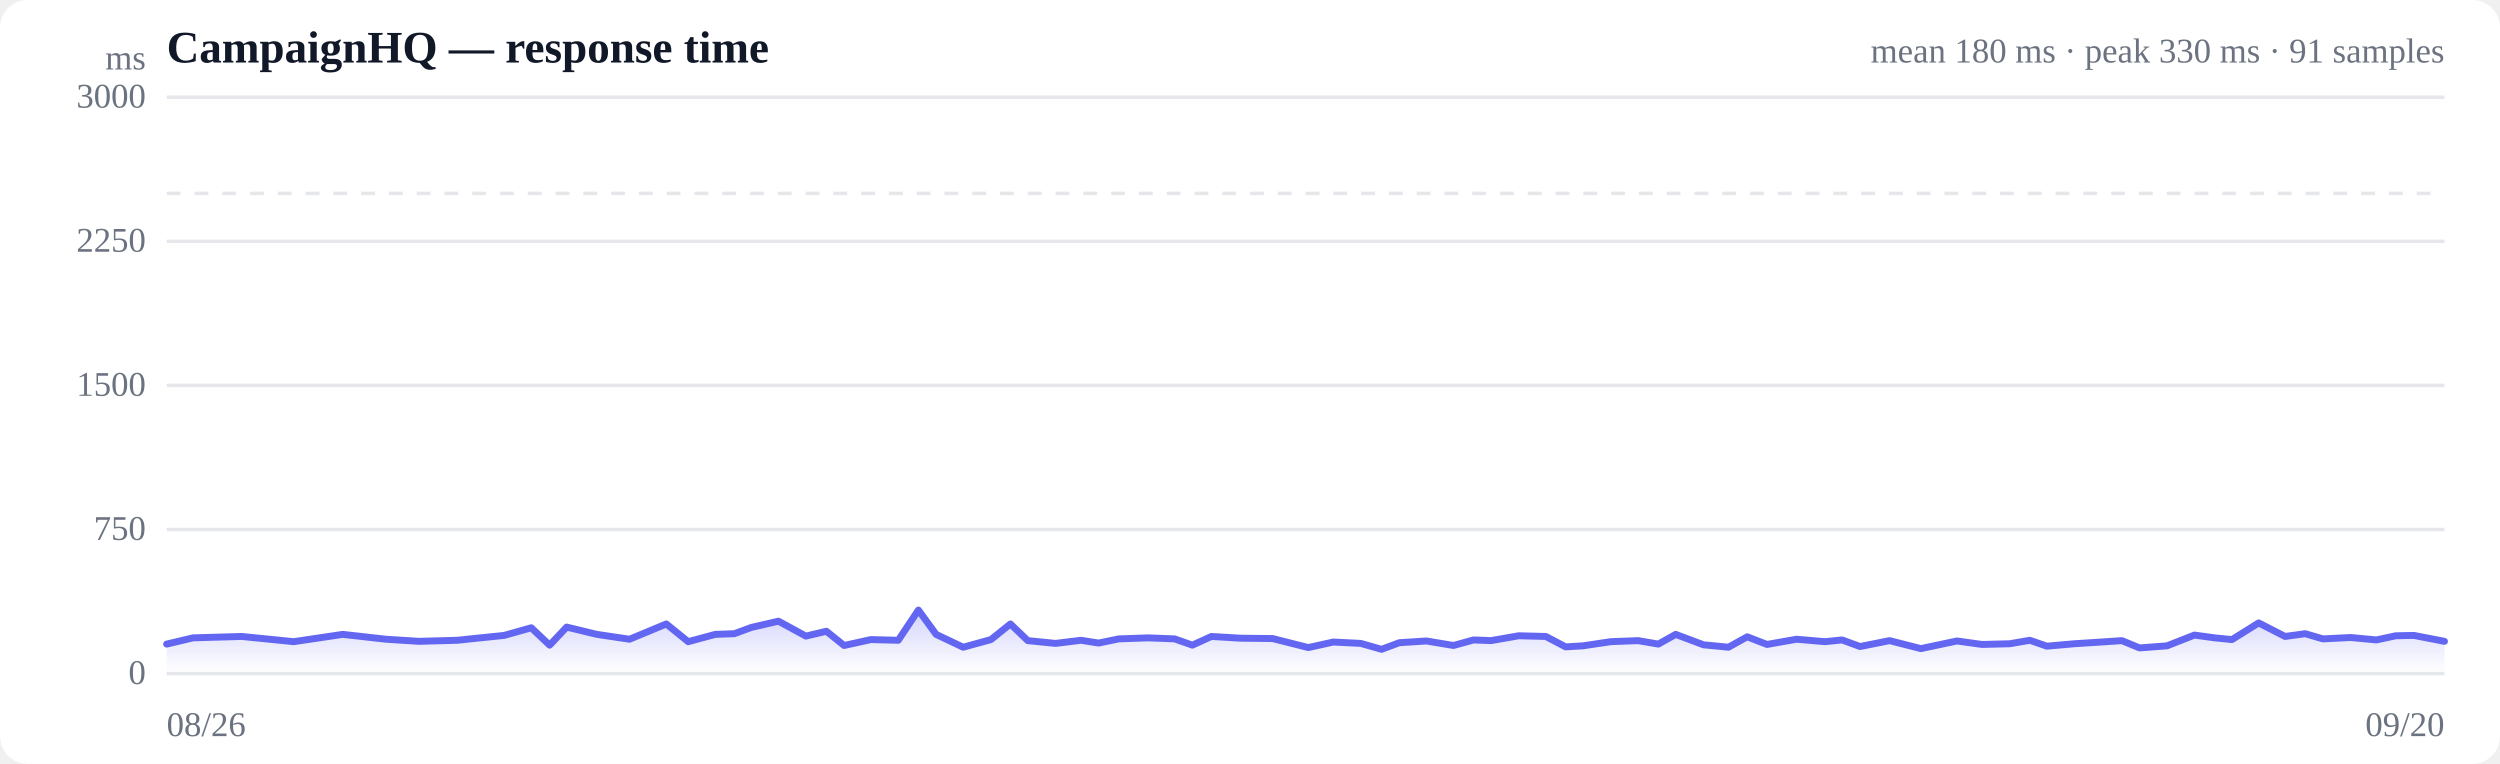
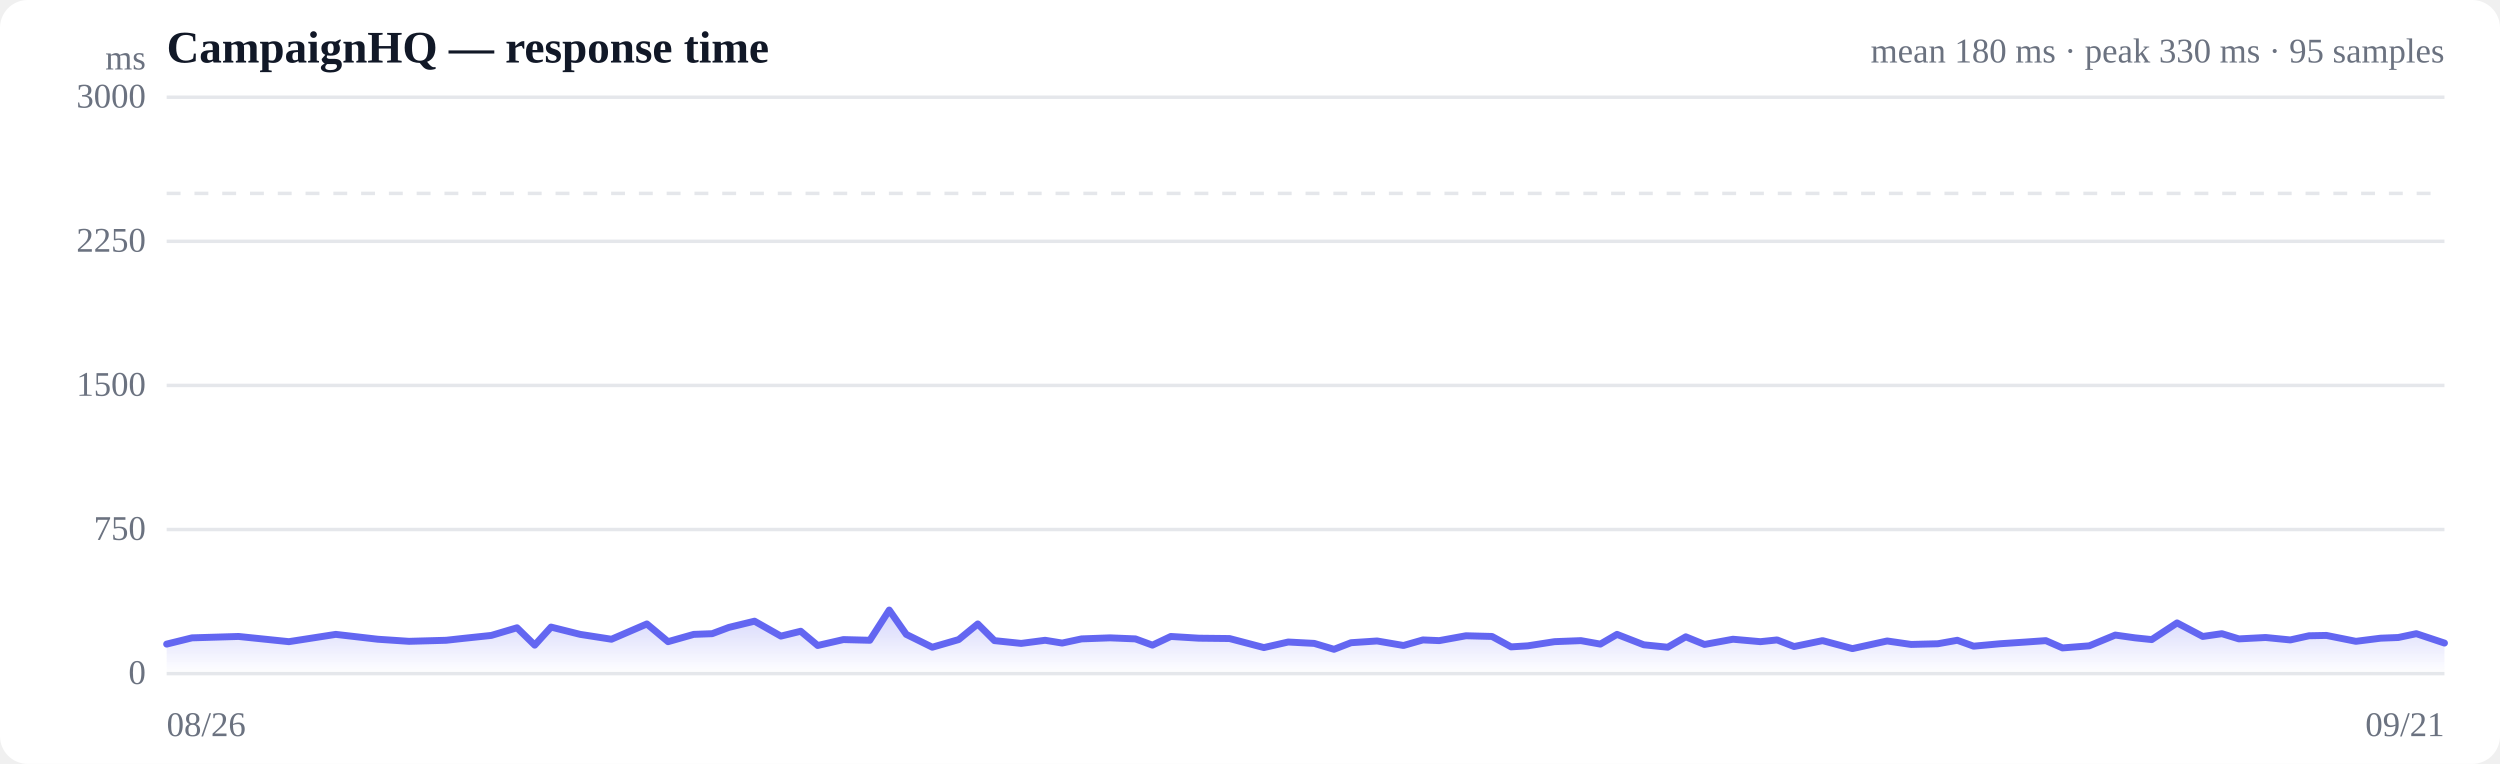
<svg xmlns="http://www.w3.org/2000/svg" viewBox="0 0 720 220" width="720" height="220" role="img" aria-label="Response time over time">
  <style>
  :root { color-scheme: light dark; }
  .bg { fill: #ffffff; }
  .grid { stroke: #e5e7eb; stroke-width: 1; }
  .axis { fill: #6b7280; font-size: 10px; }
  .title { fill: #111827; font-size: 13px; font-weight: 600; }
  .sub { fill: #6b7280; font-size: 10px; }
  .line { stroke: #6366f1; stroke-width: 2; fill: none; stroke-linejoin: round; stroke-linecap: round; }
  .area { fill: url(#fade); }
  .dot-degraded { fill: #f59e0b; }
  .dot-down { fill: #ef4444; }
  .empty { fill: #9ca3af; font-size: 12px; }
  @media (prefers-color-scheme: dark) {
    .bg { fill: #0b0f19; }
    .grid { stroke: #1f2937; }
    .axis, .sub { fill: #9ca3af; }
    .title { fill: #f3f4f6; }
    .line { stroke: #818cf8; }
  }
</style>
  <defs>
    <linearGradient id="fade" x1="0" y1="0" x2="0" y2="1">
      <stop offset="0%" stop-color="#6366f1" stop-opacity="0.28" />
      <stop offset="100%" stop-color="#6366f1" stop-opacity="0" />
    </linearGradient>
  </defs>
  <rect class="bg" width="720" height="220" rx="8" />
  <text class="title" x="48" y="18">CampaignHQ — response time</text>
-   <text class="sub" x="704" y="18" text-anchor="end">mean 180 ms · peak 330 ms · 91 samples</text>
+   <text class="sub" x="704" y="18" text-anchor="end">mean 180 ms · peak 330 ms · 95 samples</text>
  <line class="grid" x1="48" y1="194.0" x2="704" y2="194.0" />
  <text class="axis" x="42" y="197" text-anchor="end">0</text>
  <line class="grid" x1="48" y1="152.5" x2="704" y2="152.5" />
  <text class="axis" x="42" y="155.5" text-anchor="end">750</text>
  <line class="grid" x1="48" y1="111.0" x2="704" y2="111.0" />
  <text class="axis" x="42" y="114" text-anchor="end">1500</text>
  <line class="grid" x1="48" y1="69.5" x2="704" y2="69.5" />
  <text class="axis" x="42" y="72.5" text-anchor="end">2250</text>
  <line class="grid" x1="48" y1="28.0" x2="704" y2="28.0" />
  <text class="axis" x="42" y="31" text-anchor="end">3000</text>
  <line class="grid" stroke-dasharray="4 4" x1="48" y1="55.7" x2="704" y2="55.7" />
-   <path class="area" d="M48.0,185.5 L48.0,185.5 L55.6,183.7 L69.6,183.3 L84.6,184.8 L98.7,182.7 L111.2,184.1 L120.6,184.7 L131.7,184.4 L136.4,183.9 L145.2,183.0 L153.0,180.8 L158.3,185.8 L163.2,180.6 L171.9,182.7 L181.3,184.1 L191.9,179.7 L198.2,184.8 L206.0,182.7 L211.5,182.5 L216.4,180.7 L224.2,178.9 L232.1,183.2 L238.0,181.8 L243.1,185.9 L250.8,184.2 L258.7,184.4 L264.5,175.7 L269.6,182.7 L277.4,186.4 L285.4,184.2 L291.0,179.7 L296.0,184.5 L304.0,185.3 L311.3,184.4 L316.4,185.2 L322.2,184.0 L330.7,183.7 L338.3,184.0 L343.4,185.8 L348.9,183.3 L357.3,183.8 L366.5,183.9 L376.8,186.5 L384.0,184.9 L391.9,185.3 L397.9,187.0 L403.0,185.1 L410.8,184.6 L418.6,185.9 L424.4,184.3 L429.4,184.5 L437.4,183.1 L445.2,183.3 L450.9,186.3 L455.9,186.0 L463.9,184.8 L471.8,184.5 L477.6,185.5 L482.6,182.7 L490.6,185.7 L497.8,186.4 L503.2,183.4 L508.9,185.6 L517.4,184.1 L525.6,184.8 L530.5,184.3 L535.7,186.2 L544.2,184.5 L553.2,186.8 L563.6,184.6 L570.8,185.6 L578.8,185.4 L584.6,184.4 L589.5,186.1 L597.4,185.4 L605.2,184.9 L611.1,184.5 L616.2,186.6 L624.1,186.0 L632.0,182.9 L637.8,183.7 L642.8,184.2 L650.5,179.4 L658.1,183.3 L663.9,182.5 L669.0,184.0 L677.0,183.6 L684.4,184.3 L690.0,183.1 L695.2,183.0 L704.0,184.7 L704.0,194.0 L48.0,194.0 Z" />
-   <path class="line" d="M48.0,185.5 L55.6,183.7 L69.6,183.3 L84.6,184.8 L98.7,182.7 L111.2,184.1 L120.6,184.7 L131.7,184.4 L136.4,183.9 L145.2,183.0 L153.0,180.8 L158.3,185.8 L163.2,180.6 L171.9,182.7 L181.3,184.1 L191.9,179.7 L198.2,184.8 L206.0,182.7 L211.5,182.5 L216.4,180.7 L224.2,178.9 L232.1,183.2 L238.0,181.8 L243.1,185.9 L250.8,184.2 L258.7,184.4 L264.5,175.7 L269.6,182.7 L277.4,186.4 L285.4,184.2 L291.0,179.7 L296.0,184.5 L304.0,185.3 L311.3,184.4 L316.4,185.2 L322.2,184.0 L330.7,183.7 L338.3,184.0 L343.4,185.8 L348.9,183.3 L357.3,183.8 L366.5,183.9 L376.8,186.5 L384.0,184.9 L391.9,185.3 L397.9,187.0 L403.0,185.1 L410.8,184.6 L418.6,185.9 L424.4,184.3 L429.4,184.5 L437.4,183.1 L445.2,183.3 L450.9,186.3 L455.9,186.0 L463.9,184.8 L471.8,184.5 L477.6,185.5 L482.6,182.7 L490.6,185.7 L497.8,186.4 L503.2,183.4 L508.9,185.6 L517.4,184.1 L525.6,184.8 L530.5,184.3 L535.7,186.2 L544.2,184.5 L553.2,186.8 L563.6,184.6 L570.8,185.6 L578.8,185.4 L584.6,184.4 L589.5,186.1 L597.4,185.4 L605.2,184.9 L611.1,184.5 L616.2,186.6 L624.1,186.0 L632.0,182.9 L637.8,183.7 L642.8,184.2 L650.5,179.4 L658.1,183.3 L663.9,182.5 L669.0,184.0 L677.0,183.6 L684.4,184.3 L690.0,183.1 L695.2,183.0 L704.0,184.7" />
+   <path class="area" d="M48.0,185.5 L48.0,185.5 L55.3,183.7 L68.7,183.3 L83.2,184.8 L96.7,182.7 L108.8,184.1 L117.8,184.7 L128.5,184.4 L133.0,183.9 L141.5,183.0 L148.9,180.8 L154.0,185.8 L158.7,180.6 L167.1,182.7 L176.1,184.1 L186.3,179.7 L192.4,184.8 L199.8,182.7 L205.1,182.5 L209.9,180.7 L217.3,178.9 L224.9,183.2 L230.6,181.8 L235.5,185.9 L242.9,184.2 L250.5,184.4 L256.1,175.7 L261.0,182.7 L268.5,186.4 L276.1,184.2 L281.6,179.7 L286.4,184.5 L294.1,185.3 L301.0,184.4 L305.9,185.2 L311.5,184.0 L319.7,183.7 L327.0,184.0 L331.9,185.8 L337.2,183.3 L345.3,183.8 L354.1,183.9 L364.0,186.5 L371.0,184.9 L378.5,185.3 L384.2,187.0 L389.1,185.1 L396.6,184.6 L404.2,185.9 L409.8,184.3 L414.5,184.5 L422.2,183.1 L429.7,183.3 L435.2,186.3 L440.0,186.0 L447.7,184.8 L455.3,184.5 L460.9,185.5 L465.7,182.7 L473.4,185.7 L480.3,186.4 L485.5,183.4 L490.9,185.6 L499.1,184.1 L507.0,184.8 L511.8,184.3 L516.7,186.2 L524.9,184.5 L533.5,186.8 L543.5,184.6 L550.4,185.6 L558.1,185.4 L563.7,184.4 L568.4,186.1 L576.0,185.4 L583.5,184.9 L589.2,184.5 L594.0,186.6 L601.7,186.0 L609.2,182.9 L614.9,183.7 L619.7,184.2 L627.0,179.4 L634.4,183.3 L639.9,182.5 L644.8,184.0 L652.5,183.6 L659.6,184.3 L665.0,183.1 L670.0,183.0 L678.5,184.7 L685.6,183.8 L690.7,183.6 L695.9,182.5 L704.0,185.2 L704.0,194.0 L48.0,194.0 Z" />
+   <path class="line" d="M48.0,185.5 L55.3,183.7 L68.7,183.3 L83.2,184.8 L96.7,182.7 L108.8,184.1 L117.8,184.7 L128.5,184.4 L133.0,183.9 L141.5,183.0 L148.9,180.8 L154.0,185.8 L158.7,180.6 L167.1,182.7 L176.1,184.1 L186.3,179.7 L192.4,184.8 L199.8,182.7 L205.1,182.5 L209.9,180.7 L217.3,178.9 L224.9,183.2 L230.6,181.8 L235.5,185.9 L242.9,184.2 L250.5,184.4 L256.1,175.7 L261.0,182.7 L268.5,186.4 L276.1,184.2 L281.6,179.7 L286.4,184.5 L294.1,185.3 L301.0,184.4 L305.9,185.2 L311.5,184.0 L319.7,183.7 L327.0,184.0 L331.9,185.8 L337.2,183.3 L345.3,183.8 L354.1,183.9 L364.0,186.5 L371.0,184.9 L378.5,185.3 L384.2,187.0 L389.1,185.1 L396.6,184.6 L404.2,185.9 L409.8,184.3 L414.5,184.5 L422.2,183.1 L429.7,183.3 L435.2,186.3 L440.0,186.0 L447.7,184.8 L455.3,184.5 L460.9,185.5 L465.7,182.7 L473.4,185.7 L480.3,186.4 L485.5,183.4 L490.9,185.6 L499.1,184.1 L507.0,184.8 L511.8,184.3 L516.7,186.2 L524.9,184.5 L533.5,186.8 L543.5,184.6 L550.4,185.6 L558.1,185.4 L563.7,184.4 L568.4,186.1 L576.0,185.4 L583.5,184.9 L589.2,184.5 L594.0,186.6 L601.7,186.0 L609.2,182.9 L614.9,183.7 L619.7,184.2 L627.0,179.4 L634.4,183.3 L639.9,182.5 L644.8,184.0 L652.5,183.6 L659.6,184.3 L665.0,183.1 L670.0,183.0 L678.5,184.7 L685.6,183.8 L690.7,183.6 L695.9,182.5 L704.0,185.2" />
  <text class="axis" x="48" y="212">08/26</text>
-   <text class="axis" x="704" y="212" text-anchor="end">09/20</text>
+   <text class="axis" x="704" y="212" text-anchor="end">09/21</text>
  <text class="axis" x="42" y="20" text-anchor="end">ms</text>
</svg>
